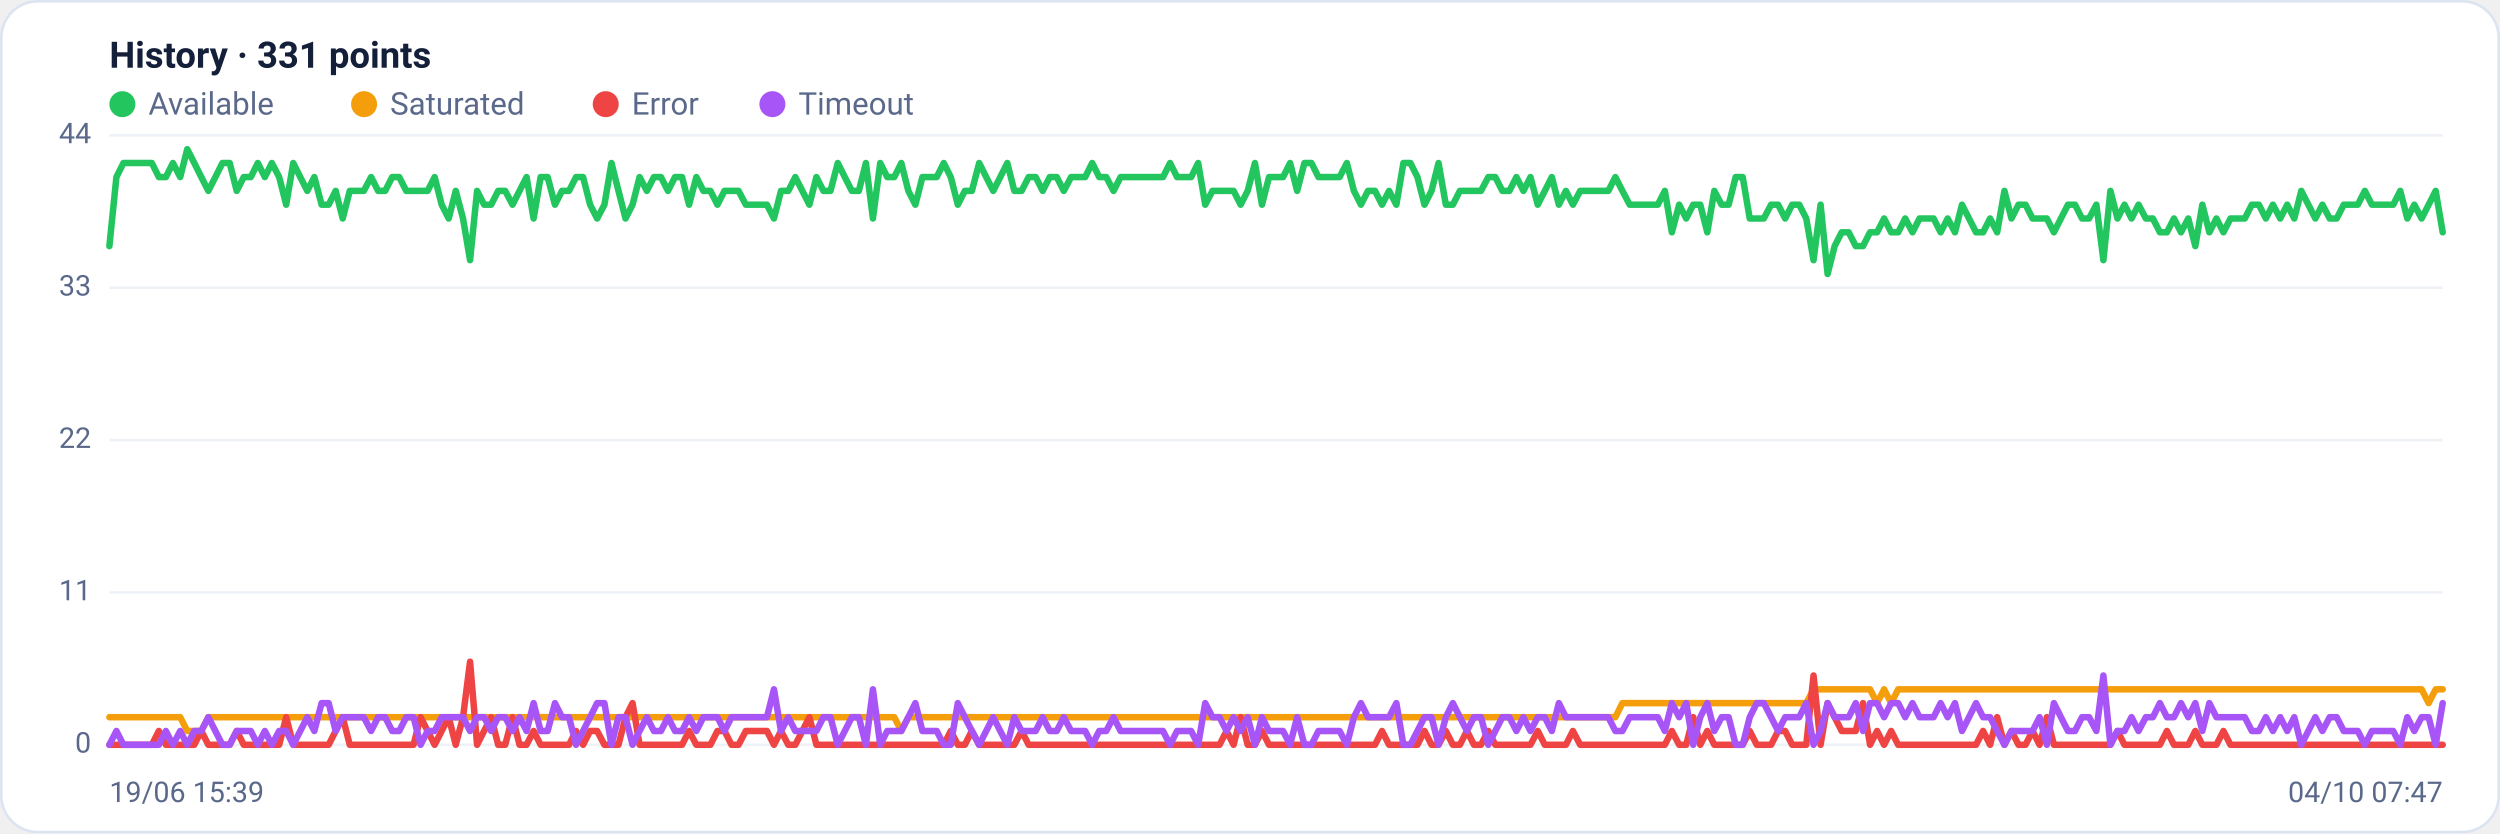
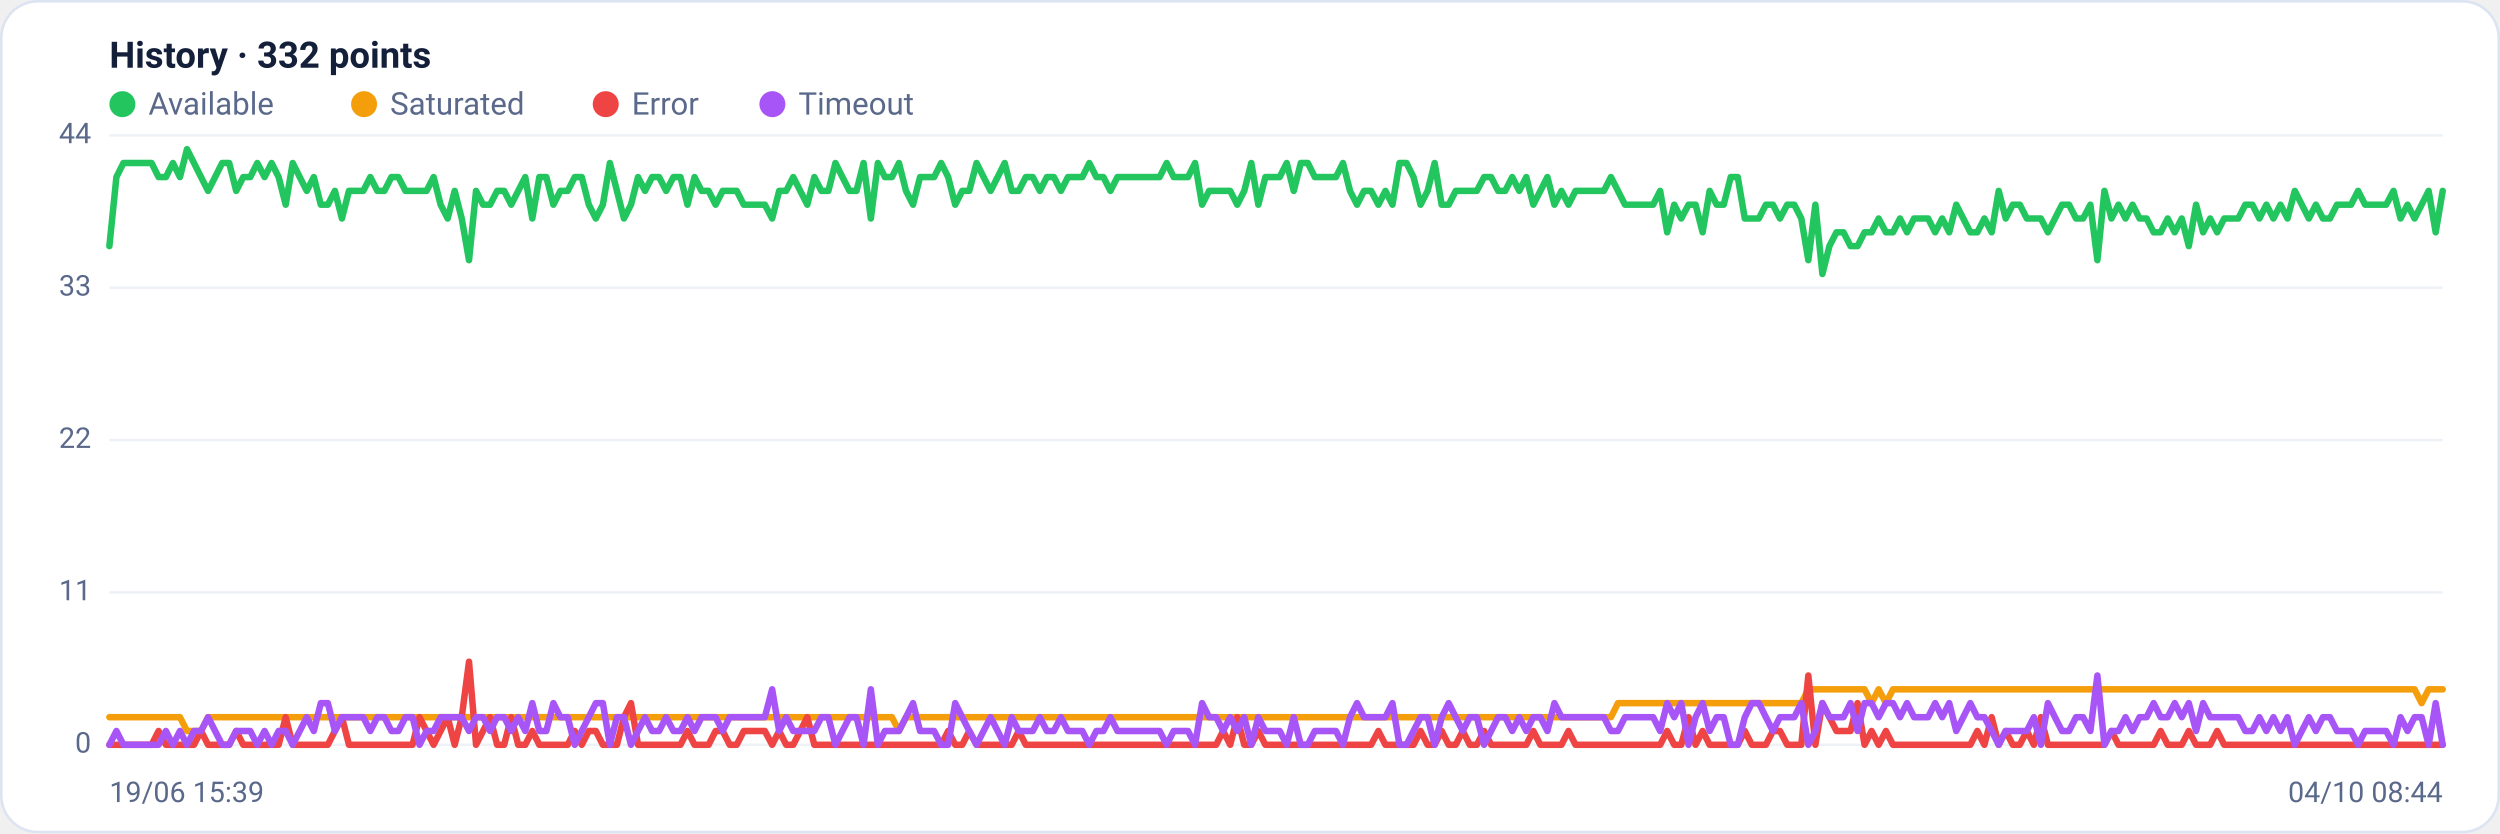
<svg xmlns="http://www.w3.org/2000/svg" viewBox="0 0 960 320" width="960" height="320" font-family="Segoe UI, system-ui, -apple-system, Roboto, Helvetica, Arial, sans-serif" role="img" aria-label="Availability history per region">
  <rect x="0.5" y="0.5" width="959" height="319" rx="14" fill="#ffffff" stroke="#dce3f1" />
-   <text x="42" y="26" font-size="14" font-weight="600" fill="#14203a">History · 331 points</text>
+   <text x="42" y="26" font-size="14" font-weight="600" fill="#14203a">History · 332 points</text>
  <circle cx="47" cy="40" r="5" fill="#22c55e" />
  <text x="57" y="44" font-size="12" fill="#5a688a">Available</text>
  <circle cx="139.8" cy="40" r="5" fill="#f59e0b" />
  <text x="149.8" y="44" font-size="12" fill="#5a688a">Saturated</text>
  <circle cx="232.6" cy="40" r="5" fill="#ef4444" />
  <text x="242.6" y="44" font-size="12" fill="#5a688a">Error</text>
  <circle cx="296.6" cy="40" r="5" fill="#a855f7" />
  <text x="306.6" y="44" font-size="12" fill="#5a688a">Timeout</text>
  <line x1="42" y1="286.0" x2="938" y2="286.0" stroke="#eef2f7" stroke-width="1" />
  <text x="35" y="289.0" text-anchor="end" font-size="11" fill="#5a688a">0</text>
  <line x1="42" y1="227.5" x2="938" y2="227.5" stroke="#eef2f7" stroke-width="1" />
  <text x="35" y="230.5" text-anchor="end" font-size="11" fill="#5a688a">11</text>
  <line x1="42" y1="169.0" x2="938" y2="169.0" stroke="#eef2f7" stroke-width="1" />
  <text x="35" y="172.0" text-anchor="end" font-size="11" fill="#5a688a">22</text>
  <line x1="42" y1="110.5" x2="938" y2="110.5" stroke="#eef2f7" stroke-width="1" />
  <text x="35" y="113.5" text-anchor="end" font-size="11" fill="#5a688a">33</text>
  <line x1="42" y1="52.0" x2="938" y2="52.0" stroke="#eef2f7" stroke-width="1" />
  <text x="35" y="55.0" text-anchor="end" font-size="11" fill="#5a688a">44</text>
-   <polyline fill="none" stroke="#22c55e" stroke-width="2.5" stroke-linejoin="round" stroke-linecap="round" points="42.0,94.5 44.7,68.0 47.4,62.6 50.1,62.6 52.9,62.6 55.6,62.6 58.3,62.6 61.0,68.0 63.7,68.0 66.4,62.6 69.2,68.0 71.9,57.3 74.6,62.6 77.3,68.0 80.0,73.3 82.7,68.0 85.4,62.6 88.2,62.6 90.9,73.3 93.6,68.0 96.3,68.0 99.0,62.6 101.7,68.0 104.4,62.6 107.2,68.0 109.9,78.6 112.6,62.6 115.3,68.0 118.0,73.3 120.7,68.0 123.5,78.6 126.2,78.6 128.9,73.3 131.6,83.9 134.3,73.3 137.0,73.3 139.7,73.3 142.5,68.0 145.2,73.3 147.9,73.3 150.6,68.0 153.3,68.0 156.0,73.3 158.8,73.3 161.5,73.3 164.2,73.3 166.9,68.0 169.6,78.6 172.3,83.9 175.0,73.3 177.8,83.9 180.5,99.9 183.2,73.3 185.9,78.6 188.6,78.6 191.3,73.3 194.0,73.3 196.8,78.6 199.5,73.3 202.2,68.0 204.9,83.9 207.6,68.0 210.3,68.0 213.1,78.6 215.8,73.3 218.5,73.3 221.2,68.0 223.9,68.0 226.6,78.6 229.3,83.9 232.1,78.6 234.8,62.6 237.5,73.3 240.2,83.9 242.9,78.6 245.6,68.0 248.4,73.3 251.1,68.0 253.8,68.0 256.5,73.3 259.2,68.0 261.9,68.0 264.6,78.6 267.4,68.0 270.1,73.3 272.8,73.3 275.5,78.6 278.2,73.3 280.9,73.3 283.6,73.3 286.4,78.6 289.1,78.6 291.8,78.6 294.5,78.6 297.2,83.9 299.9,73.3 302.7,73.3 305.4,68.0 308.1,73.3 310.8,78.6 313.5,68.0 316.2,73.3 318.9,73.3 321.7,62.6 324.4,68.0 327.1,73.3 329.8,73.3 332.5,62.6 335.2,83.9 338.0,62.6 340.7,68.0 343.4,68.0 346.1,62.6 348.8,73.3 351.5,78.6 354.2,68.0 357.0,68.0 359.7,68.0 362.4,62.6 365.1,68.0 367.8,78.6 370.5,73.3 373.2,73.3 376.0,62.6 378.7,68.0 381.4,73.3 384.1,68.0 386.8,62.6 389.5,73.3 392.3,73.3 395.0,68.0 397.7,68.0 400.4,73.3 403.1,68.0 405.8,68.0 408.5,73.3 411.3,68.0 414.0,68.0 416.7,68.0 419.4,62.6 422.1,68.0 424.8,68.0 427.6,73.3 430.3,68.0 433.0,68.0 435.7,68.0 438.4,68.0 441.1,68.0 443.8,68.0 446.6,68.0 449.3,62.6 452.0,68.0 454.7,68.0 457.4,68.0 460.1,62.6 462.8,78.6 465.6,73.3 468.3,73.3 471.0,73.3 473.7,73.3 476.4,78.6 479.1,73.3 481.9,62.6 484.6,78.6 487.3,68.0 490.0,68.0 492.7,68.0 495.4,62.6 498.1,73.3 500.9,62.6 503.6,62.6 506.3,68.0 509.0,68.0 511.7,68.0 514.4,68.0 517.2,62.6 519.9,73.3 522.6,78.6 525.3,73.3 528.0,73.3 530.7,78.6 533.4,73.3 536.2,78.6 538.9,62.6 541.6,62.6 544.3,68.0 547.0,78.6 549.7,73.3 552.4,62.6 555.2,78.6 557.9,78.6 560.6,73.3 563.3,73.3 566.0,73.3 568.7,73.3 571.5,68.0 574.2,68.0 576.9,73.3 579.6,73.3 582.3,68.0 585.0,73.3 587.7,68.0 590.5,78.6 593.2,73.3 595.9,68.0 598.6,78.6 601.3,73.3 604.0,78.6 606.8,73.3 609.5,73.3 612.2,73.3 614.9,73.3 617.6,73.3 620.3,68.0 623.0,73.3 625.8,78.6 628.5,78.6 631.2,78.6 633.9,78.6 636.6,78.6 639.3,73.3 642.0,89.2 644.8,78.6 647.5,83.9 650.2,78.6 652.9,78.6 655.6,89.2 658.3,73.3 661.1,78.6 663.8,78.6 666.5,68.0 669.2,68.0 671.9,83.9 674.6,83.9 677.3,83.9 680.1,78.6 682.8,78.6 685.5,83.9 688.2,78.6 690.9,78.6 693.6,83.9 696.4,99.9 699.1,78.6 701.8,105.2 704.5,94.5 707.2,89.2 709.9,89.2 712.6,94.5 715.4,94.5 718.1,89.2 720.8,89.2 723.5,83.9 726.2,89.2 728.9,89.2 731.6,83.9 734.4,89.2 737.1,83.9 739.8,83.9 742.5,83.9 745.2,89.2 747.9,83.9 750.7,89.2 753.4,78.6 756.1,83.9 758.8,89.2 761.5,89.2 764.2,83.9 766.9,89.2 769.7,73.3 772.4,83.9 775.1,78.6 777.8,78.6 780.5,83.9 783.2,83.9 786.0,83.9 788.7,89.2 791.4,83.9 794.1,78.6 796.8,78.6 799.5,83.9 802.2,83.9 805.0,78.6 807.7,99.9 810.4,73.3 813.1,83.9 815.8,78.6 818.5,83.9 821.2,78.6 824.0,83.9 826.7,83.9 829.4,89.2 832.1,89.2 834.8,83.9 837.5,89.2 840.3,83.9 843.0,94.5 845.7,78.6 848.4,89.2 851.1,83.9 853.8,89.2 856.5,83.9 859.3,83.9 862.0,83.9 864.7,78.6 867.4,78.6 870.1,83.9 872.8,78.6 875.6,83.9 878.3,78.6 881.0,83.9 883.7,73.3 886.4,78.6 889.1,83.9 891.8,78.6 894.6,83.9 897.3,83.9 900.0,78.6 902.7,78.6 905.4,78.6 908.1,73.3 910.8,78.6 913.6,78.6 916.3,78.6 919.0,78.6 921.7,73.3 924.4,83.9 927.1,78.6 929.9,83.9 932.6,78.6 935.3,73.3 938.0,89.2" />
-   <polyline fill="none" stroke="#f59e0b" stroke-width="2.5" stroke-linejoin="round" stroke-linecap="round" points="42.0,275.4 44.7,275.4 47.4,275.4 50.1,275.4 52.9,275.4 55.6,275.4 58.3,275.4 61.0,275.4 63.7,275.4 66.4,275.4 69.2,275.4 71.9,280.7 74.6,280.7 77.3,280.7 80.0,275.4 82.7,275.4 85.4,275.4 88.2,275.4 90.9,275.4 93.6,275.4 96.3,275.4 99.0,275.4 101.7,275.4 104.4,275.4 107.2,275.4 109.9,275.4 112.6,275.4 115.3,275.4 118.0,275.4 120.7,275.4 123.5,275.4 126.2,275.4 128.9,275.4 131.6,275.4 134.3,275.4 137.0,275.4 139.7,275.4 142.5,275.4 145.2,275.4 147.9,275.4 150.6,275.4 153.3,275.4 156.0,275.4 158.8,275.4 161.5,275.4 164.2,275.4 166.9,275.4 169.6,275.4 172.3,275.4 175.0,275.4 177.8,275.4 180.5,275.4 183.2,275.4 185.9,275.4 188.6,275.4 191.3,275.4 194.0,275.4 196.8,275.4 199.5,275.4 202.2,275.4 204.9,275.4 207.6,275.4 210.3,275.4 213.1,275.4 215.8,275.4 218.5,275.4 221.2,275.4 223.9,275.4 226.6,275.4 229.3,275.4 232.1,275.4 234.8,275.4 237.5,275.4 240.2,275.4 242.9,275.4 245.6,275.4 248.4,275.4 251.1,275.4 253.8,275.4 256.5,275.4 259.2,275.4 261.9,275.4 264.6,275.4 267.4,275.4 270.1,275.4 272.8,275.4 275.5,275.4 278.2,275.4 280.9,275.4 283.6,275.4 286.4,275.4 289.1,275.4 291.8,275.4 294.5,275.4 297.2,275.4 299.9,275.4 302.7,275.4 305.4,275.4 308.1,275.4 310.8,275.4 313.5,275.4 316.2,275.4 318.9,275.4 321.7,275.4 324.4,275.4 327.1,275.4 329.8,275.4 332.5,275.4 335.2,275.4 338.0,275.4 340.7,275.4 343.4,275.4 346.1,280.7 348.8,275.4 351.5,275.4 354.2,275.4 357.0,275.4 359.7,275.4 362.4,275.4 365.1,275.4 367.8,275.4 370.5,275.4 373.2,275.4 376.0,275.4 378.7,275.4 381.4,275.4 384.1,275.4 386.8,275.4 389.5,275.4 392.3,275.4 395.0,275.4 397.7,275.4 400.4,275.4 403.1,275.4 405.8,275.4 408.5,275.4 411.3,275.4 414.0,275.4 416.7,275.4 419.4,275.4 422.1,275.4 424.8,275.4 427.6,275.4 430.3,275.4 433.0,275.4 435.7,275.4 438.4,275.4 441.1,275.4 443.8,275.4 446.6,275.4 449.3,275.4 452.0,275.4 454.7,275.4 457.4,275.4 460.1,275.4 462.8,275.4 465.6,275.4 468.3,275.4 471.0,275.4 473.7,275.4 476.4,275.4 479.1,275.4 481.9,275.4 484.6,275.4 487.3,275.4 490.0,275.4 492.7,275.4 495.4,275.4 498.1,275.4 500.9,275.4 503.6,275.4 506.3,275.4 509.0,275.4 511.7,275.4 514.4,275.4 517.2,275.4 519.9,275.4 522.6,275.4 525.3,275.4 528.0,275.4 530.7,275.4 533.4,275.4 536.2,275.4 538.9,275.4 541.6,275.4 544.3,275.4 547.0,275.4 549.7,275.4 552.4,275.4 555.2,275.4 557.9,275.4 560.6,275.4 563.3,275.4 566.0,275.4 568.7,275.4 571.5,275.4 574.2,275.4 576.9,275.4 579.6,275.4 582.3,275.4 585.0,275.4 587.7,275.4 590.5,275.4 593.2,275.4 595.9,275.4 598.6,275.4 601.3,275.4 604.0,275.4 606.8,275.4 609.5,275.4 612.2,275.4 614.9,275.4 617.6,275.4 620.3,275.4 623.0,270.0 625.8,270.0 628.5,270.0 631.2,270.0 633.9,270.0 636.6,270.0 639.3,270.0 642.0,270.0 644.8,270.0 647.5,270.0 650.2,270.0 652.9,270.0 655.6,270.0 658.3,270.0 661.1,270.0 663.8,270.0 666.5,270.0 669.2,270.0 671.9,270.0 674.6,270.0 677.3,270.0 680.1,270.0 682.8,270.0 685.5,270.0 688.2,270.0 690.9,270.0 693.6,270.0 696.4,264.7 699.1,264.7 701.8,264.7 704.5,264.7 707.2,264.7 709.9,264.7 712.6,264.7 715.4,264.7 718.1,264.7 720.8,270.0 723.5,264.7 726.2,270.0 728.9,264.7 731.6,264.7 734.4,264.7 737.1,264.7 739.8,264.7 742.5,264.7 745.2,264.7 747.9,264.7 750.7,264.7 753.4,264.7 756.1,264.7 758.8,264.7 761.5,264.7 764.2,264.7 766.9,264.7 769.7,264.7 772.4,264.7 775.1,264.7 777.8,264.7 780.5,264.7 783.2,264.7 786.0,264.7 788.7,264.7 791.4,264.7 794.1,264.7 796.8,264.7 799.5,264.7 802.2,264.7 805.0,264.7 807.7,264.7 810.4,264.7 813.1,264.7 815.8,264.7 818.5,264.7 821.2,264.7 824.0,264.7 826.7,264.7 829.4,264.7 832.1,264.7 834.8,264.7 837.5,264.7 840.3,264.7 843.0,264.7 845.7,264.7 848.4,264.7 851.1,264.7 853.8,264.7 856.5,264.7 859.3,264.7 862.0,264.7 864.7,264.7 867.4,264.7 870.1,264.7 872.8,264.7 875.6,264.7 878.3,264.7 881.0,264.7 883.7,264.7 886.4,264.7 889.1,264.7 891.8,264.7 894.6,264.7 897.3,264.7 900.0,264.7 902.7,264.7 905.4,264.7 908.1,264.7 910.8,264.7 913.6,264.7 916.3,264.7 919.0,264.7 921.7,264.7 924.4,264.7 927.1,264.7 929.9,264.7 932.6,270.0 935.3,264.7 938.0,264.7" />
-   <polyline fill="none" stroke="#ef4444" stroke-width="2.5" stroke-linejoin="round" stroke-linecap="round" points="42.0,286.0 44.7,286.0 47.4,286.0 50.1,286.0 52.9,286.0 55.6,286.0 58.3,286.0 61.0,280.7 63.7,286.0 66.4,286.0 69.2,286.0 71.9,286.0 74.6,286.0 77.3,280.7 80.0,286.0 82.7,286.0 85.4,286.0 88.2,286.0 90.9,280.7 93.6,286.0 96.3,286.0 99.0,286.0 101.7,286.0 104.4,286.0 107.2,286.0 109.9,275.4 112.6,286.0 115.3,286.0 118.0,286.0 120.7,286.0 123.5,286.0 126.2,286.0 128.9,280.7 131.6,275.4 134.3,286.0 137.0,286.0 139.7,286.0 142.5,286.0 145.2,286.0 147.9,286.0 150.6,286.0 153.3,286.0 156.0,286.0 158.8,286.0 161.5,275.4 164.2,280.7 166.9,286.0 169.6,280.7 172.3,275.4 175.0,286.0 177.8,275.4 180.5,254.1 183.2,286.0 185.9,280.7 188.6,275.4 191.3,286.0 194.0,286.0 196.8,275.4 199.5,286.0 202.2,286.0 204.9,280.7 207.6,286.0 210.3,286.0 213.1,286.0 215.8,286.0 218.5,286.0 221.2,280.7 223.9,286.0 226.6,280.7 229.3,280.7 232.1,286.0 234.8,286.0 237.5,286.0 240.2,275.4 242.9,270.0 245.6,286.0 248.4,286.0 251.1,286.0 253.8,286.0 256.5,286.0 259.2,286.0 261.9,286.0 264.6,280.7 267.4,286.0 270.1,286.0 272.8,286.0 275.5,280.7 278.2,280.7 280.9,286.0 283.6,286.0 286.4,280.7 289.1,280.7 291.8,280.7 294.5,280.7 297.2,286.0 299.9,280.7 302.7,286.0 305.4,286.0 308.1,280.7 310.8,275.4 313.5,286.0 316.2,286.0 318.9,286.0 321.7,286.0 324.4,286.0 327.1,286.0 329.8,286.0 332.5,286.0 335.2,286.0 338.0,286.0 340.7,286.0 343.4,286.0 346.1,286.0 348.8,286.0 351.5,286.0 354.2,286.0 357.0,286.0 359.7,286.0 362.4,286.0 365.1,280.7 367.8,286.0 370.5,286.0 373.2,280.7 376.0,286.0 378.7,286.0 381.4,286.0 384.1,286.0 386.8,286.0 389.5,286.0 392.3,280.7 395.0,286.0 397.7,286.0 400.4,286.0 403.1,286.0 405.8,286.0 408.5,286.0 411.3,286.0 414.0,286.0 416.7,286.0 419.4,286.0 422.1,286.0 424.8,286.0 427.6,286.0 430.3,286.0 433.0,286.0 435.7,286.0 438.4,286.0 441.1,286.0 443.8,286.0 446.6,286.0 449.3,286.0 452.0,286.0 454.7,286.0 457.4,286.0 460.1,286.0 462.8,286.0 465.6,286.0 468.3,286.0 471.0,280.7 473.7,286.0 476.4,275.4 479.1,286.0 481.9,286.0 484.6,280.7 487.3,286.0 490.0,286.0 492.7,286.0 495.4,286.0 498.1,286.0 500.9,286.0 503.6,286.0 506.3,286.0 509.0,286.0 511.7,286.0 514.4,286.0 517.2,286.0 519.9,286.0 522.6,286.0 525.3,286.0 528.0,286.0 530.7,280.7 533.4,286.0 536.2,286.0 538.9,286.0 541.6,286.0 544.3,286.0 547.0,280.7 549.7,286.0 552.4,286.0 555.2,280.7 557.9,286.0 560.6,286.0 563.3,280.7 566.0,286.0 568.7,286.0 571.5,280.7 574.2,286.0 576.9,286.0 579.6,286.0 582.3,286.0 585.0,286.0 587.7,286.0 590.5,280.7 593.2,286.0 595.9,286.0 598.6,286.0 601.3,286.0 604.0,280.7 606.8,286.0 609.5,286.0 612.2,286.0 614.9,286.0 617.6,286.0 620.3,286.0 623.0,286.0 625.8,286.0 628.5,286.0 631.2,286.0 633.9,286.0 636.6,286.0 639.3,286.0 642.0,280.7 644.8,286.0 647.5,286.0 650.2,275.4 652.9,286.0 655.6,280.7 658.3,286.0 661.1,286.0 663.8,286.0 666.5,286.0 669.2,286.0 671.9,280.7 674.6,286.0 677.3,286.0 680.1,286.0 682.8,280.7 685.5,280.7 688.2,286.0 690.9,286.0 693.6,286.0 696.4,259.4 699.1,286.0 701.8,270.0 704.5,275.4 707.2,280.7 709.9,280.7 712.6,280.7 715.4,270.0 718.1,286.0 720.8,280.7 723.5,286.0 726.2,280.7 728.9,286.0 731.6,286.0 734.4,286.0 737.1,286.0 739.8,286.0 742.5,286.0 745.2,286.0 747.9,286.0 750.7,286.0 753.4,286.0 756.1,286.0 758.8,286.0 761.5,280.7 764.2,286.0 766.9,275.4 769.7,286.0 772.4,280.7 775.1,286.0 777.8,286.0 780.5,280.7 783.2,286.0 786.0,275.4 788.7,286.0 791.4,286.0 794.1,286.0 796.8,286.0 799.5,286.0 802.2,286.0 805.0,286.0 807.7,286.0 810.4,286.0 813.1,280.7 815.8,286.0 818.5,286.0 821.2,286.0 824.0,286.0 826.7,286.0 829.4,286.0 832.1,280.7 834.8,286.0 837.5,286.0 840.3,286.0 843.0,280.7 845.7,286.0 848.4,286.0 851.1,286.0 853.8,280.7 856.5,286.0 859.3,286.0 862.0,286.0 864.7,286.0 867.4,286.0 870.1,286.0 872.8,286.0 875.6,286.0 878.3,286.0 881.0,286.0 883.7,286.0 886.4,286.0 889.1,286.0 891.8,286.0 894.6,286.0 897.3,286.0 900.0,286.0 902.7,286.0 905.4,286.0 908.1,286.0 910.8,286.0 913.6,286.0 916.3,286.0 919.0,286.0 921.7,286.0 924.4,286.0 927.1,286.0 929.9,286.0 932.6,286.0 935.3,286.0 938.0,286.0" />
-   <polyline fill="none" stroke="#a855f7" stroke-width="2.5" stroke-linejoin="round" stroke-linecap="round" points="42.0,286.0 44.7,280.7 47.4,286.0 50.1,286.0 52.9,286.0 55.6,286.0 58.3,286.0 61.0,286.0 63.7,280.7 66.4,286.0 69.2,280.7 71.9,286.0 74.6,280.7 77.3,280.7 80.0,275.4 82.7,280.7 85.4,286.0 88.2,286.0 90.9,280.7 93.6,280.7 96.3,280.7 99.0,286.0 101.7,280.7 104.4,286.0 107.2,280.7 109.9,280.7 112.6,286.0 115.3,280.7 118.0,275.4 120.7,280.7 123.5,270.0 126.2,270.0 128.9,280.7 131.6,275.4 134.3,275.4 137.0,275.4 139.7,275.4 142.5,280.7 145.2,275.4 147.9,275.4 150.6,280.7 153.3,280.7 156.0,275.4 158.8,275.4 161.5,286.0 164.2,280.7 166.9,280.7 169.6,275.4 172.3,275.4 175.0,275.4 177.8,275.4 180.5,280.7 183.2,275.4 185.9,275.4 188.6,280.7 191.3,275.4 194.0,275.4 196.8,280.7 199.5,275.4 202.2,280.7 204.9,270.0 207.6,280.7 210.3,280.7 213.1,270.0 215.8,275.4 218.5,275.4 221.2,286.0 223.9,280.7 226.6,275.4 229.3,270.0 232.1,270.0 234.8,286.0 237.5,275.4 240.2,275.4 242.9,286.0 245.6,280.7 248.4,275.4 251.1,280.7 253.8,280.7 256.5,275.4 259.2,280.7 261.9,280.7 264.6,275.4 267.4,280.7 270.1,275.4 272.8,275.4 275.5,275.4 278.2,280.7 280.9,275.4 283.6,275.4 286.4,275.4 289.1,275.4 291.8,275.4 294.5,275.4 297.2,264.7 299.9,280.7 302.7,275.4 305.4,280.7 308.1,280.7 310.8,280.7 313.5,280.7 316.2,275.4 318.9,275.4 321.7,286.0 324.4,280.7 327.1,275.4 329.8,275.4 332.5,286.0 335.2,264.7 338.0,286.0 340.7,280.7 343.4,280.7 346.1,280.7 348.8,275.4 351.5,270.0 354.2,280.7 357.0,280.7 359.7,280.7 362.4,286.0 365.1,286.0 367.8,270.0 370.5,275.4 373.2,280.7 376.0,286.0 378.7,280.7 381.4,275.4 384.1,280.7 386.8,286.0 389.5,275.4 392.3,280.7 395.0,280.7 397.7,280.7 400.4,275.4 403.1,280.7 405.8,280.7 408.5,275.4 411.3,280.7 414.0,280.7 416.7,280.7 419.4,286.0 422.1,280.7 424.8,280.7 427.6,275.4 430.3,280.7 433.0,280.7 435.7,280.7 438.4,280.7 441.1,280.7 443.8,280.7 446.6,280.7 449.3,286.0 452.0,280.7 454.7,280.7 457.4,280.7 460.1,286.0 462.8,270.0 465.6,275.4 468.3,275.4 471.0,280.7 473.7,275.4 476.4,280.7 479.1,275.4 481.9,286.0 484.6,275.4 487.3,280.7 490.0,280.7 492.7,280.7 495.4,286.0 498.1,275.4 500.9,286.0 503.6,286.0 506.3,280.7 509.0,280.7 511.7,280.7 514.4,280.7 517.2,286.0 519.9,275.4 522.6,270.0 525.3,275.4 528.0,275.4 530.7,275.4 533.4,275.4 536.2,270.0 538.9,286.0 541.6,286.0 544.3,280.7 547.0,275.4 549.7,275.4 552.4,286.0 555.2,275.4 557.9,270.0 560.6,275.4 563.3,280.7 566.0,275.4 568.7,275.4 571.5,286.0 574.2,280.7 576.9,275.4 579.6,275.4 582.3,280.7 585.0,275.4 587.7,280.7 590.5,275.4 593.2,275.4 595.9,280.7 598.6,270.0 601.3,275.4 604.0,275.4 606.8,275.4 609.5,275.4 612.2,275.4 614.9,275.4 617.6,275.4 620.3,280.7 623.0,280.7 625.8,275.4 628.5,275.4 631.2,275.4 633.9,275.4 636.6,275.4 639.3,280.7 642.0,270.0 644.8,275.4 647.5,270.0 650.2,286.0 652.9,275.4 655.6,270.0 658.3,280.7 661.1,275.4 663.8,275.4 666.5,286.0 669.2,286.0 671.9,275.4 674.6,270.0 677.3,270.0 680.1,275.4 682.8,280.7 685.5,275.4 688.2,275.4 690.9,275.4 693.6,270.0 696.4,286.0 699.1,280.7 701.8,270.0 704.5,275.4 707.2,275.4 709.9,275.4 712.6,270.0 715.4,280.7 718.1,270.0 720.8,270.0 723.5,275.4 726.2,270.0 728.9,270.0 731.6,275.4 734.4,270.0 737.1,275.4 739.8,275.4 742.5,275.4 745.2,270.0 747.9,275.4 750.7,270.0 753.4,280.7 756.1,275.4 758.8,270.0 761.5,275.4 764.2,275.4 766.9,280.7 769.7,286.0 772.4,280.7 775.1,280.7 777.8,280.7 780.5,280.7 783.2,275.4 786.0,286.0 788.7,270.0 791.4,275.4 794.1,280.7 796.8,280.7 799.5,275.4 802.2,275.4 805.0,280.7 807.7,259.4 810.4,286.0 813.1,280.7 815.8,280.7 818.5,275.4 821.2,280.7 824.0,275.4 826.7,275.4 829.4,270.0 832.1,275.4 834.8,275.4 837.5,270.0 840.3,275.4 843.0,270.0 845.7,280.7 848.4,270.0 851.1,275.4 853.8,275.4 856.5,275.4 859.3,275.4 862.0,275.4 864.7,280.7 867.4,280.7 870.1,275.4 872.8,280.7 875.6,275.4 878.3,280.7 881.0,275.4 883.7,286.0 886.4,280.7 889.1,275.4 891.8,280.7 894.6,275.4 897.3,275.4 900.0,280.7 902.7,280.7 905.4,280.7 908.1,286.0 910.8,280.7 913.6,280.7 916.3,280.7 919.0,280.7 921.7,286.0 924.4,275.4 927.1,280.7 929.9,275.4 932.6,275.4 935.3,286.0 938.0,270.0" />
+   <polyline fill="none" stroke="#22c55e" stroke-width="2.5" stroke-linejoin="round" stroke-linecap="round" points="42.0,94.5 44.7,68.0 47.4,62.6 50.1,62.6 52.8,62.6 55.5,62.6 58.2,62.6 60.9,68.0 63.7,68.0 66.4,62.6 69.1,68.0 71.8,57.3 74.5,62.6 77.2,68.0 79.9,73.3 82.6,68.0 85.3,62.6 88.0,62.6 90.7,73.3 93.4,68.0 96.1,68.0 98.8,62.6 101.6,68.0 104.3,62.6 107.0,68.0 109.7,78.6 112.4,62.6 115.1,68.0 117.8,73.3 120.5,68.0 123.2,78.6 125.9,78.6 128.6,73.3 131.3,83.9 134.0,73.3 136.7,73.3 139.5,73.3 142.2,68.0 144.9,73.3 147.6,73.3 150.3,68.0 153.0,68.0 155.7,73.3 158.4,73.3 161.1,73.3 163.8,73.3 166.5,68.0 169.2,78.6 171.9,83.9 174.6,73.3 177.3,83.9 180.1,99.9 182.8,73.3 185.5,78.6 188.2,78.6 190.9,73.3 193.6,73.3 196.3,78.6 199.0,73.3 201.7,68.0 204.4,83.9 207.1,68.0 209.8,68.0 212.5,78.6 215.2,73.3 218.0,73.3 220.7,68.0 223.4,68.0 226.1,78.6 228.8,83.9 231.5,78.6 234.2,62.6 236.9,73.3 239.6,83.9 242.3,78.6 245.0,68.0 247.7,73.3 250.4,68.0 253.1,68.0 255.8,73.3 258.6,68.0 261.3,68.0 264.0,78.6 266.7,68.0 269.4,73.3 272.1,73.3 274.8,78.6 277.5,73.3 280.2,73.3 282.9,73.3 285.6,78.6 288.3,78.6 291.0,78.6 293.7,78.6 296.5,83.9 299.2,73.3 301.9,73.3 304.6,68.0 307.3,73.3 310.0,78.6 312.7,68.0 315.4,73.3 318.1,73.3 320.8,62.6 323.5,68.0 326.2,73.3 328.9,73.3 331.6,62.6 334.4,83.9 337.1,62.6 339.8,68.0 342.5,68.0 345.2,62.6 347.9,73.3 350.6,78.6 353.3,68.0 356.0,68.0 358.7,68.0 361.4,62.6 364.1,68.0 366.8,78.6 369.5,73.3 372.2,73.3 375.0,62.6 377.7,68.0 380.4,73.3 383.1,68.0 385.8,62.6 388.5,73.3 391.2,73.3 393.9,68.0 396.6,68.0 399.3,73.3 402.0,68.0 404.7,68.0 407.4,73.3 410.1,68.0 412.9,68.0 415.6,68.0 418.3,62.6 421.0,68.0 423.7,68.0 426.4,73.3 429.1,68.0 431.8,68.0 434.5,68.0 437.2,68.0 439.9,68.0 442.6,68.0 445.3,68.0 448.0,62.6 450.7,68.0 453.5,68.0 456.2,68.0 458.9,62.6 461.6,78.6 464.3,73.3 467.0,73.3 469.7,73.3 472.4,73.3 475.1,78.6 477.8,73.3 480.5,62.6 483.2,78.6 485.9,68.0 488.6,68.0 491.4,68.0 494.1,62.6 496.8,73.3 499.5,62.6 502.2,62.6 504.9,68.0 507.6,68.0 510.3,68.0 513.0,68.0 515.7,62.6 518.4,73.3 521.1,78.6 523.8,73.3 526.5,73.3 529.3,78.6 532.0,73.3 534.7,78.6 537.4,62.6 540.1,62.6 542.8,68.0 545.5,78.6 548.2,73.3 550.9,62.6 553.6,78.6 556.3,78.6 559.0,73.3 561.7,73.3 564.4,73.3 567.1,73.3 569.9,68.0 572.6,68.0 575.3,73.3 578.0,73.3 580.7,68.0 583.4,73.3 586.1,68.0 588.8,78.6 591.5,73.3 594.2,68.0 596.9,78.6 599.6,73.3 602.3,78.6 605.0,73.3 607.8,73.3 610.5,73.3 613.2,73.3 615.9,73.3 618.6,68.0 621.3,73.3 624.0,78.6 626.7,78.6 629.4,78.6 632.1,78.6 634.8,78.6 637.5,73.3 640.2,89.2 642.9,78.6 645.6,83.9 648.4,78.6 651.1,78.6 653.8,89.2 656.5,73.3 659.2,78.6 661.9,78.6 664.6,68.0 667.3,68.0 670.0,83.9 672.7,83.9 675.4,83.9 678.1,78.6 680.8,78.6 683.5,83.9 686.3,78.6 689.0,78.6 691.7,83.9 694.4,99.9 697.1,78.6 699.8,105.2 702.5,94.5 705.2,89.2 707.9,89.2 710.6,94.5 713.3,94.5 716.0,89.2 718.7,89.2 721.4,83.9 724.2,89.2 726.9,89.2 729.6,83.9 732.3,89.2 735.0,83.9 737.7,83.9 740.4,83.9 743.1,89.2 745.8,83.9 748.5,89.2 751.2,78.6 753.9,83.9 756.6,89.2 759.3,89.2 762.0,83.9 764.8,89.2 767.5,73.3 770.2,83.9 772.9,78.6 775.6,78.6 778.3,83.9 781.0,83.9 783.7,83.9 786.4,89.2 789.1,83.9 791.8,78.6 794.5,78.6 797.2,83.9 799.9,83.9 802.7,78.6 805.4,99.9 808.1,73.3 810.8,83.9 813.5,78.6 816.2,83.9 818.9,78.6 821.6,83.9 824.3,83.9 827.0,89.2 829.7,89.2 832.4,83.9 835.1,89.2 837.8,83.9 840.5,94.5 843.3,78.6 846.0,89.2 848.7,83.9 851.4,89.2 854.1,83.9 856.8,83.9 859.5,83.9 862.2,78.6 864.9,78.6 867.6,83.9 870.3,78.6 873.0,83.9 875.7,78.6 878.4,83.9 881.2,73.3 883.9,78.6 886.6,83.9 889.3,78.6 892.0,83.9 894.7,83.9 897.4,78.6 900.1,78.6 902.8,78.6 905.5,73.3 908.2,78.6 910.9,78.6 913.6,78.6 916.3,78.6 919.1,73.3 921.8,83.9 924.5,78.6 927.2,83.9 929.9,78.6 932.6,73.3 935.3,89.2 938.0,73.3" />
+   <polyline fill="none" stroke="#f59e0b" stroke-width="2.5" stroke-linejoin="round" stroke-linecap="round" points="42.0,275.4 44.7,275.4 47.4,275.4 50.1,275.4 52.8,275.4 55.5,275.4 58.2,275.4 60.9,275.4 63.7,275.4 66.4,275.4 69.1,275.4 71.8,280.7 74.5,280.7 77.2,280.7 79.9,275.4 82.6,275.4 85.3,275.4 88.0,275.4 90.7,275.4 93.4,275.4 96.1,275.4 98.8,275.4 101.6,275.4 104.3,275.4 107.0,275.4 109.7,275.4 112.4,275.4 115.1,275.4 117.8,275.4 120.5,275.4 123.2,275.4 125.9,275.4 128.6,275.4 131.3,275.4 134.0,275.4 136.7,275.4 139.5,275.4 142.2,275.4 144.9,275.4 147.6,275.4 150.3,275.4 153.0,275.4 155.7,275.4 158.4,275.4 161.1,275.4 163.8,275.4 166.5,275.4 169.2,275.4 171.9,275.4 174.6,275.4 177.3,275.4 180.1,275.4 182.8,275.4 185.5,275.4 188.2,275.4 190.9,275.4 193.6,275.4 196.3,275.4 199.0,275.4 201.7,275.4 204.4,275.4 207.1,275.4 209.8,275.4 212.5,275.4 215.2,275.4 218.0,275.4 220.7,275.4 223.4,275.4 226.1,275.4 228.8,275.4 231.5,275.4 234.2,275.4 236.9,275.4 239.6,275.4 242.3,275.4 245.0,275.4 247.7,275.4 250.4,275.4 253.1,275.4 255.8,275.4 258.6,275.4 261.3,275.4 264.0,275.4 266.7,275.4 269.4,275.4 272.1,275.4 274.8,275.4 277.5,275.4 280.2,275.4 282.9,275.4 285.6,275.4 288.3,275.4 291.0,275.4 293.7,275.4 296.5,275.4 299.2,275.4 301.9,275.4 304.6,275.4 307.3,275.4 310.0,275.4 312.7,275.4 315.4,275.4 318.1,275.4 320.8,275.4 323.5,275.4 326.2,275.4 328.9,275.4 331.6,275.4 334.4,275.4 337.1,275.4 339.8,275.4 342.5,275.4 345.2,280.7 347.9,275.4 350.6,275.4 353.3,275.4 356.0,275.4 358.7,275.4 361.4,275.4 364.1,275.4 366.8,275.4 369.5,275.4 372.2,275.4 375.0,275.4 377.7,275.4 380.4,275.4 383.1,275.4 385.8,275.4 388.5,275.4 391.2,275.4 393.9,275.4 396.6,275.4 399.3,275.4 402.0,275.4 404.7,275.4 407.4,275.4 410.1,275.4 412.9,275.4 415.6,275.4 418.3,275.4 421.0,275.4 423.7,275.4 426.4,275.4 429.1,275.4 431.8,275.4 434.5,275.4 437.2,275.4 439.9,275.4 442.6,275.4 445.3,275.4 448.0,275.4 450.7,275.4 453.5,275.4 456.2,275.4 458.9,275.4 461.6,275.4 464.3,275.4 467.0,275.4 469.7,275.4 472.4,275.4 475.1,275.4 477.8,275.4 480.5,275.4 483.2,275.4 485.9,275.4 488.6,275.4 491.4,275.4 494.1,275.4 496.8,275.4 499.5,275.4 502.2,275.4 504.9,275.4 507.6,275.4 510.3,275.4 513.0,275.4 515.7,275.4 518.4,275.4 521.1,275.4 523.8,275.4 526.5,275.4 529.3,275.4 532.0,275.4 534.7,275.4 537.4,275.4 540.1,275.4 542.8,275.4 545.5,275.4 548.2,275.4 550.9,275.4 553.6,275.4 556.3,275.4 559.0,275.4 561.7,275.4 564.4,275.4 567.1,275.4 569.9,275.4 572.6,275.4 575.3,275.4 578.0,275.4 580.7,275.4 583.4,275.4 586.1,275.4 588.8,275.4 591.5,275.4 594.2,275.4 596.9,275.4 599.6,275.4 602.3,275.4 605.0,275.4 607.8,275.4 610.5,275.4 613.2,275.4 615.9,275.4 618.6,275.4 621.3,270.0 624.0,270.0 626.7,270.0 629.4,270.0 632.1,270.0 634.8,270.0 637.5,270.0 640.2,270.0 642.9,270.0 645.6,270.0 648.4,270.0 651.1,270.0 653.8,270.0 656.5,270.0 659.2,270.0 661.9,270.0 664.6,270.0 667.3,270.0 670.0,270.0 672.7,270.0 675.4,270.0 678.1,270.0 680.8,270.0 683.5,270.0 686.3,270.0 689.0,270.0 691.7,270.0 694.4,264.7 697.1,264.7 699.8,264.7 702.5,264.7 705.2,264.7 707.9,264.7 710.6,264.7 713.3,264.7 716.0,264.7 718.7,270.0 721.4,264.7 724.2,270.0 726.9,264.7 729.6,264.7 732.3,264.7 735.0,264.7 737.7,264.7 740.4,264.7 743.1,264.7 745.8,264.7 748.5,264.7 751.2,264.7 753.9,264.7 756.6,264.7 759.3,264.7 762.0,264.7 764.8,264.7 767.5,264.7 770.2,264.7 772.9,264.7 775.6,264.7 778.3,264.7 781.0,264.7 783.7,264.7 786.4,264.7 789.1,264.7 791.8,264.7 794.5,264.7 797.2,264.7 799.9,264.7 802.7,264.7 805.4,264.7 808.1,264.7 810.8,264.7 813.5,264.7 816.2,264.7 818.9,264.7 821.6,264.7 824.3,264.7 827.0,264.7 829.7,264.7 832.4,264.7 835.1,264.7 837.8,264.7 840.5,264.7 843.3,264.7 846.0,264.7 848.7,264.7 851.4,264.7 854.1,264.7 856.8,264.7 859.5,264.7 862.2,264.7 864.9,264.7 867.6,264.7 870.3,264.7 873.0,264.7 875.7,264.7 878.4,264.7 881.2,264.7 883.9,264.7 886.6,264.7 889.3,264.7 892.0,264.7 894.7,264.7 897.4,264.7 900.1,264.7 902.8,264.7 905.5,264.7 908.2,264.7 910.9,264.7 913.6,264.7 916.3,264.7 919.1,264.7 921.8,264.7 924.5,264.7 927.2,264.7 929.9,270.0 932.6,264.7 935.3,264.7 938.0,264.7" />
+   <polyline fill="none" stroke="#ef4444" stroke-width="2.5" stroke-linejoin="round" stroke-linecap="round" points="42.0,286.0 44.7,286.0 47.4,286.0 50.1,286.0 52.8,286.0 55.5,286.0 58.2,286.0 60.9,280.7 63.7,286.0 66.4,286.0 69.1,286.0 71.8,286.0 74.5,286.0 77.2,280.7 79.9,286.0 82.6,286.0 85.3,286.0 88.0,286.0 90.7,280.7 93.4,286.0 96.1,286.0 98.8,286.0 101.6,286.0 104.3,286.0 107.0,286.0 109.7,275.4 112.4,286.0 115.1,286.0 117.8,286.0 120.5,286.0 123.2,286.0 125.9,286.0 128.6,280.7 131.3,275.4 134.0,286.0 136.7,286.0 139.5,286.0 142.2,286.0 144.9,286.0 147.6,286.0 150.3,286.0 153.0,286.0 155.7,286.0 158.4,286.0 161.1,275.4 163.8,280.7 166.5,286.0 169.2,280.7 171.9,275.4 174.6,286.0 177.3,275.4 180.1,254.1 182.8,286.0 185.5,280.7 188.2,275.4 190.9,286.0 193.6,286.0 196.3,275.4 199.0,286.0 201.7,286.0 204.4,280.7 207.1,286.0 209.8,286.0 212.5,286.0 215.2,286.0 218.0,286.0 220.7,280.7 223.4,286.0 226.1,280.7 228.8,280.7 231.5,286.0 234.2,286.0 236.9,286.0 239.6,275.4 242.3,270.0 245.0,286.0 247.7,286.0 250.4,286.0 253.1,286.0 255.8,286.0 258.6,286.0 261.3,286.0 264.0,280.7 266.7,286.0 269.4,286.0 272.1,286.0 274.8,280.7 277.5,280.7 280.2,286.0 282.9,286.0 285.6,280.7 288.3,280.7 291.0,280.7 293.7,280.7 296.5,286.0 299.2,280.7 301.9,286.0 304.6,286.0 307.3,280.7 310.0,275.4 312.7,286.0 315.4,286.0 318.1,286.0 320.8,286.0 323.5,286.0 326.2,286.0 328.9,286.0 331.6,286.0 334.4,286.0 337.1,286.0 339.8,286.0 342.5,286.0 345.2,286.0 347.9,286.0 350.6,286.0 353.3,286.0 356.0,286.0 358.7,286.0 361.4,286.0 364.1,280.7 366.8,286.0 369.5,286.0 372.2,280.7 375.0,286.0 377.7,286.0 380.4,286.0 383.1,286.0 385.8,286.0 388.5,286.0 391.2,280.7 393.9,286.0 396.6,286.0 399.3,286.0 402.0,286.0 404.7,286.0 407.4,286.0 410.1,286.0 412.9,286.0 415.6,286.0 418.3,286.0 421.0,286.0 423.7,286.0 426.4,286.0 429.1,286.0 431.8,286.0 434.5,286.0 437.2,286.0 439.9,286.0 442.6,286.0 445.3,286.0 448.0,286.0 450.7,286.0 453.5,286.0 456.2,286.0 458.9,286.0 461.6,286.0 464.3,286.0 467.0,286.0 469.7,280.7 472.4,286.0 475.1,275.4 477.8,286.0 480.5,286.0 483.2,280.7 485.9,286.0 488.6,286.0 491.4,286.0 494.1,286.0 496.8,286.0 499.5,286.0 502.2,286.0 504.9,286.0 507.6,286.0 510.3,286.0 513.0,286.0 515.7,286.0 518.4,286.0 521.1,286.0 523.8,286.0 526.5,286.0 529.3,280.7 532.0,286.0 534.7,286.0 537.4,286.0 540.1,286.0 542.8,286.0 545.5,280.7 548.2,286.0 550.9,286.0 553.6,280.7 556.3,286.0 559.0,286.0 561.7,280.7 564.4,286.0 567.1,286.0 569.9,280.7 572.6,286.0 575.3,286.0 578.0,286.0 580.7,286.0 583.4,286.0 586.1,286.0 588.8,280.7 591.5,286.0 594.2,286.0 596.9,286.0 599.6,286.0 602.3,280.7 605.0,286.0 607.8,286.0 610.5,286.0 613.2,286.0 615.9,286.0 618.6,286.0 621.3,286.0 624.0,286.0 626.7,286.0 629.4,286.0 632.1,286.0 634.8,286.0 637.5,286.0 640.2,280.7 642.9,286.0 645.6,286.0 648.4,275.4 651.1,286.0 653.8,280.7 656.5,286.0 659.2,286.0 661.9,286.0 664.6,286.0 667.3,286.0 670.0,280.7 672.7,286.0 675.4,286.0 678.1,286.0 680.8,280.7 683.5,280.7 686.3,286.0 689.0,286.0 691.7,286.0 694.4,259.4 697.1,286.0 699.8,270.0 702.5,275.4 705.2,280.7 707.9,280.7 710.6,280.7 713.3,270.0 716.0,286.0 718.7,280.7 721.4,286.0 724.2,280.7 726.9,286.0 729.6,286.0 732.3,286.0 735.0,286.0 737.7,286.0 740.4,286.0 743.1,286.0 745.8,286.0 748.5,286.0 751.2,286.0 753.9,286.0 756.6,286.0 759.3,280.7 762.0,286.0 764.8,275.4 767.5,286.0 770.2,280.7 772.9,286.0 775.6,286.0 778.3,280.7 781.0,286.0 783.7,275.4 786.4,286.0 789.1,286.0 791.8,286.0 794.5,286.0 797.2,286.0 799.9,286.0 802.7,286.0 805.4,286.0 808.1,286.0 810.8,280.7 813.5,286.0 816.2,286.0 818.9,286.0 821.6,286.0 824.3,286.0 827.0,286.0 829.7,280.7 832.4,286.0 835.1,286.0 837.8,286.0 840.5,280.7 843.3,286.0 846.0,286.0 848.7,286.0 851.4,280.7 854.1,286.0 856.8,286.0 859.5,286.0 862.2,286.0 864.9,286.0 867.6,286.0 870.3,286.0 873.0,286.0 875.7,286.0 878.4,286.0 881.2,286.0 883.9,286.0 886.6,286.0 889.3,286.0 892.0,286.0 894.7,286.0 897.4,286.0 900.1,286.0 902.8,286.0 905.5,286.0 908.2,286.0 910.9,286.0 913.6,286.0 916.3,286.0 919.1,286.0 921.8,286.0 924.5,286.0 927.2,286.0 929.9,286.0 932.6,286.0 935.3,286.0 938.0,286.0" />
+   <polyline fill="none" stroke="#a855f7" stroke-width="2.5" stroke-linejoin="round" stroke-linecap="round" points="42.0,286.0 44.7,280.7 47.4,286.0 50.1,286.0 52.8,286.0 55.5,286.0 58.2,286.0 60.9,286.0 63.7,280.7 66.4,286.0 69.1,280.7 71.8,286.0 74.5,280.7 77.2,280.7 79.9,275.4 82.6,280.7 85.3,286.0 88.0,286.0 90.7,280.7 93.4,280.7 96.1,280.7 98.8,286.0 101.6,280.7 104.3,286.0 107.0,280.7 109.7,280.7 112.4,286.0 115.1,280.7 117.8,275.4 120.5,280.7 123.2,270.0 125.9,270.0 128.6,280.7 131.3,275.4 134.0,275.4 136.7,275.4 139.5,275.4 142.2,280.7 144.9,275.4 147.6,275.4 150.3,280.7 153.0,280.7 155.7,275.4 158.4,275.4 161.1,286.0 163.8,280.7 166.5,280.7 169.2,275.4 171.9,275.4 174.6,275.4 177.3,275.4 180.1,280.7 182.8,275.4 185.5,275.4 188.2,280.7 190.9,275.4 193.6,275.4 196.3,280.7 199.0,275.4 201.7,280.7 204.4,270.0 207.1,280.7 209.8,280.7 212.5,270.0 215.2,275.4 218.0,275.4 220.7,286.0 223.4,280.7 226.1,275.4 228.8,270.0 231.5,270.0 234.2,286.0 236.9,275.4 239.6,275.4 242.3,286.0 245.0,280.7 247.7,275.4 250.4,280.7 253.1,280.7 255.8,275.4 258.6,280.7 261.3,280.7 264.0,275.4 266.7,280.7 269.4,275.4 272.1,275.4 274.8,275.4 277.5,280.7 280.2,275.4 282.9,275.4 285.6,275.4 288.3,275.4 291.0,275.4 293.7,275.4 296.5,264.7 299.2,280.7 301.9,275.4 304.6,280.7 307.3,280.7 310.0,280.7 312.7,280.7 315.4,275.4 318.1,275.4 320.8,286.0 323.5,280.7 326.2,275.4 328.9,275.4 331.6,286.0 334.4,264.7 337.1,286.0 339.8,280.7 342.5,280.7 345.2,280.7 347.9,275.4 350.6,270.0 353.3,280.7 356.0,280.7 358.7,280.7 361.4,286.0 364.1,286.0 366.8,270.0 369.5,275.4 372.2,280.7 375.0,286.0 377.7,280.7 380.4,275.4 383.1,280.7 385.8,286.0 388.5,275.4 391.2,280.7 393.9,280.7 396.6,280.7 399.3,275.4 402.0,280.7 404.7,280.7 407.4,275.4 410.1,280.7 412.9,280.7 415.6,280.7 418.3,286.0 421.0,280.7 423.7,280.7 426.4,275.4 429.1,280.7 431.8,280.7 434.5,280.7 437.2,280.7 439.9,280.7 442.6,280.7 445.3,280.7 448.0,286.0 450.7,280.7 453.5,280.7 456.2,280.7 458.9,286.0 461.6,270.0 464.3,275.4 467.0,275.4 469.7,280.7 472.4,275.4 475.1,280.7 477.8,275.4 480.5,286.0 483.2,275.4 485.9,280.7 488.6,280.7 491.4,280.7 494.1,286.0 496.8,275.4 499.5,286.0 502.2,286.0 504.9,280.7 507.6,280.7 510.3,280.7 513.0,280.7 515.7,286.0 518.4,275.4 521.1,270.0 523.8,275.4 526.5,275.4 529.3,275.4 532.0,275.4 534.7,270.0 537.4,286.0 540.1,286.0 542.8,280.7 545.5,275.4 548.2,275.4 550.9,286.0 553.6,275.4 556.3,270.0 559.0,275.4 561.7,280.7 564.4,275.4 567.1,275.4 569.9,286.0 572.6,280.7 575.3,275.4 578.0,275.4 580.7,280.7 583.4,275.4 586.1,280.7 588.8,275.4 591.5,275.4 594.2,280.7 596.9,270.0 599.6,275.4 602.3,275.4 605.0,275.4 607.8,275.4 610.5,275.4 613.2,275.4 615.9,275.4 618.6,280.7 621.3,280.7 624.0,275.4 626.7,275.4 629.4,275.4 632.1,275.4 634.8,275.4 637.5,280.7 640.2,270.0 642.9,275.4 645.6,270.0 648.4,286.0 651.1,275.4 653.8,270.0 656.5,280.7 659.2,275.4 661.9,275.4 664.6,286.0 667.3,286.0 670.0,275.4 672.7,270.0 675.4,270.0 678.1,275.4 680.8,280.7 683.5,275.4 686.3,275.4 689.0,275.4 691.7,270.0 694.4,286.0 697.1,280.7 699.8,270.0 702.5,275.4 705.2,275.4 707.9,275.4 710.6,270.0 713.3,280.7 716.0,270.0 718.7,270.0 721.4,275.4 724.2,270.0 726.9,270.0 729.6,275.4 732.3,270.0 735.0,275.4 737.7,275.4 740.4,275.4 743.1,270.0 745.8,275.4 748.5,270.0 751.2,280.7 753.9,275.4 756.6,270.0 759.3,275.4 762.0,275.4 764.8,280.7 767.5,286.0 770.2,280.7 772.9,280.7 775.6,280.7 778.3,280.7 781.0,275.4 783.7,286.0 786.4,270.0 789.1,275.4 791.8,280.7 794.5,280.7 797.2,275.4 799.9,275.4 802.7,280.7 805.4,259.4 808.1,286.0 810.8,280.7 813.5,280.7 816.2,275.4 818.9,280.7 821.6,275.4 824.3,275.4 827.0,270.0 829.7,275.4 832.4,275.4 835.1,270.0 837.8,275.4 840.5,270.0 843.3,280.7 846.0,270.0 848.7,275.4 851.4,275.4 854.1,275.4 856.8,275.4 859.5,275.4 862.2,280.7 864.9,280.7 867.6,275.4 870.3,280.7 873.0,275.4 875.7,280.7 878.4,275.4 881.2,286.0 883.9,280.7 886.6,275.4 889.3,280.7 892.0,275.4 894.7,275.4 897.4,280.7 900.1,280.7 902.8,280.7 905.5,286.0 908.2,280.7 910.9,280.7 913.6,280.7 916.3,280.7 919.1,286.0 921.8,275.4 924.5,280.7 927.2,275.4 929.9,275.4 932.6,286.0 935.3,270.0 938.0,286.0" />
  <text x="42" y="308" font-size="11" fill="#5a688a">19/06 15:39</text>
-   <text x="938" y="308" text-anchor="end" font-size="11" fill="#5a688a">04/10 07:47</text>
+   <text x="938" y="308" text-anchor="end" font-size="11" fill="#5a688a">04/10 08:44</text>
</svg>
